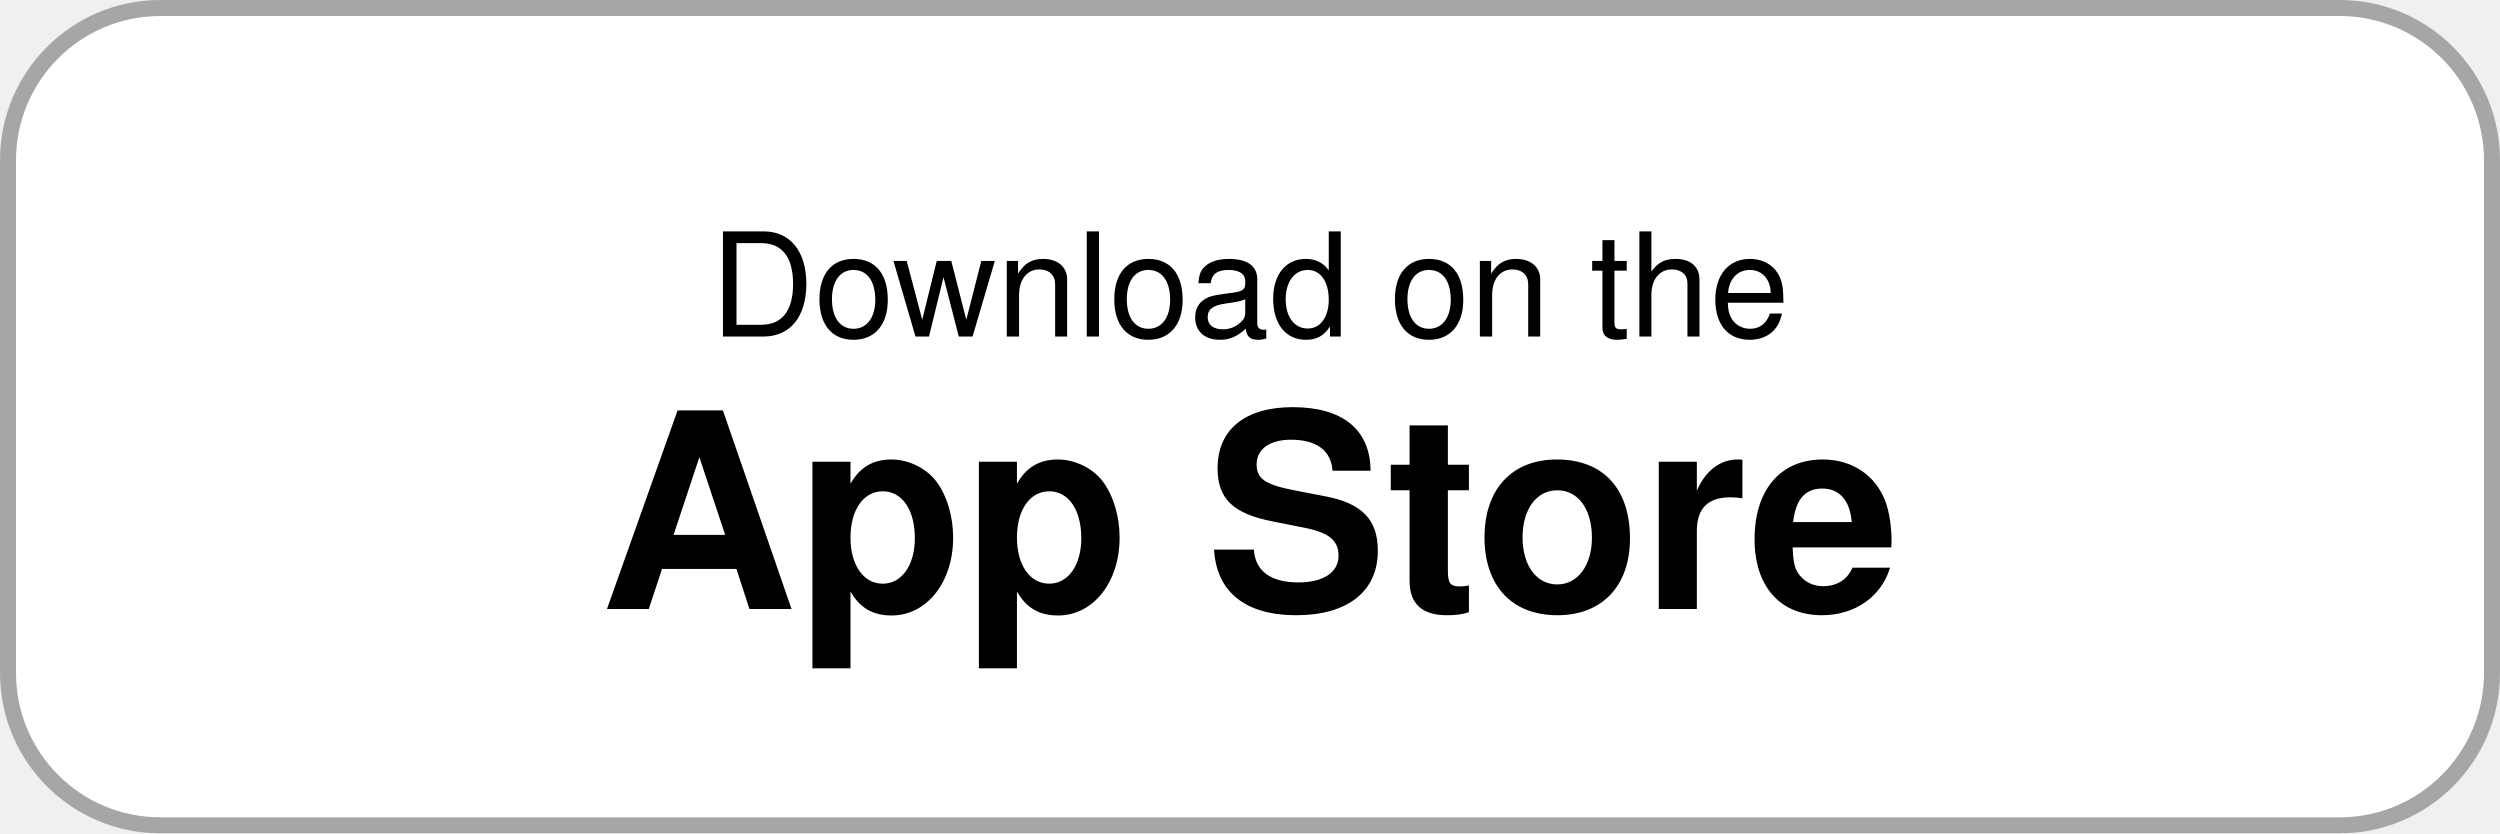
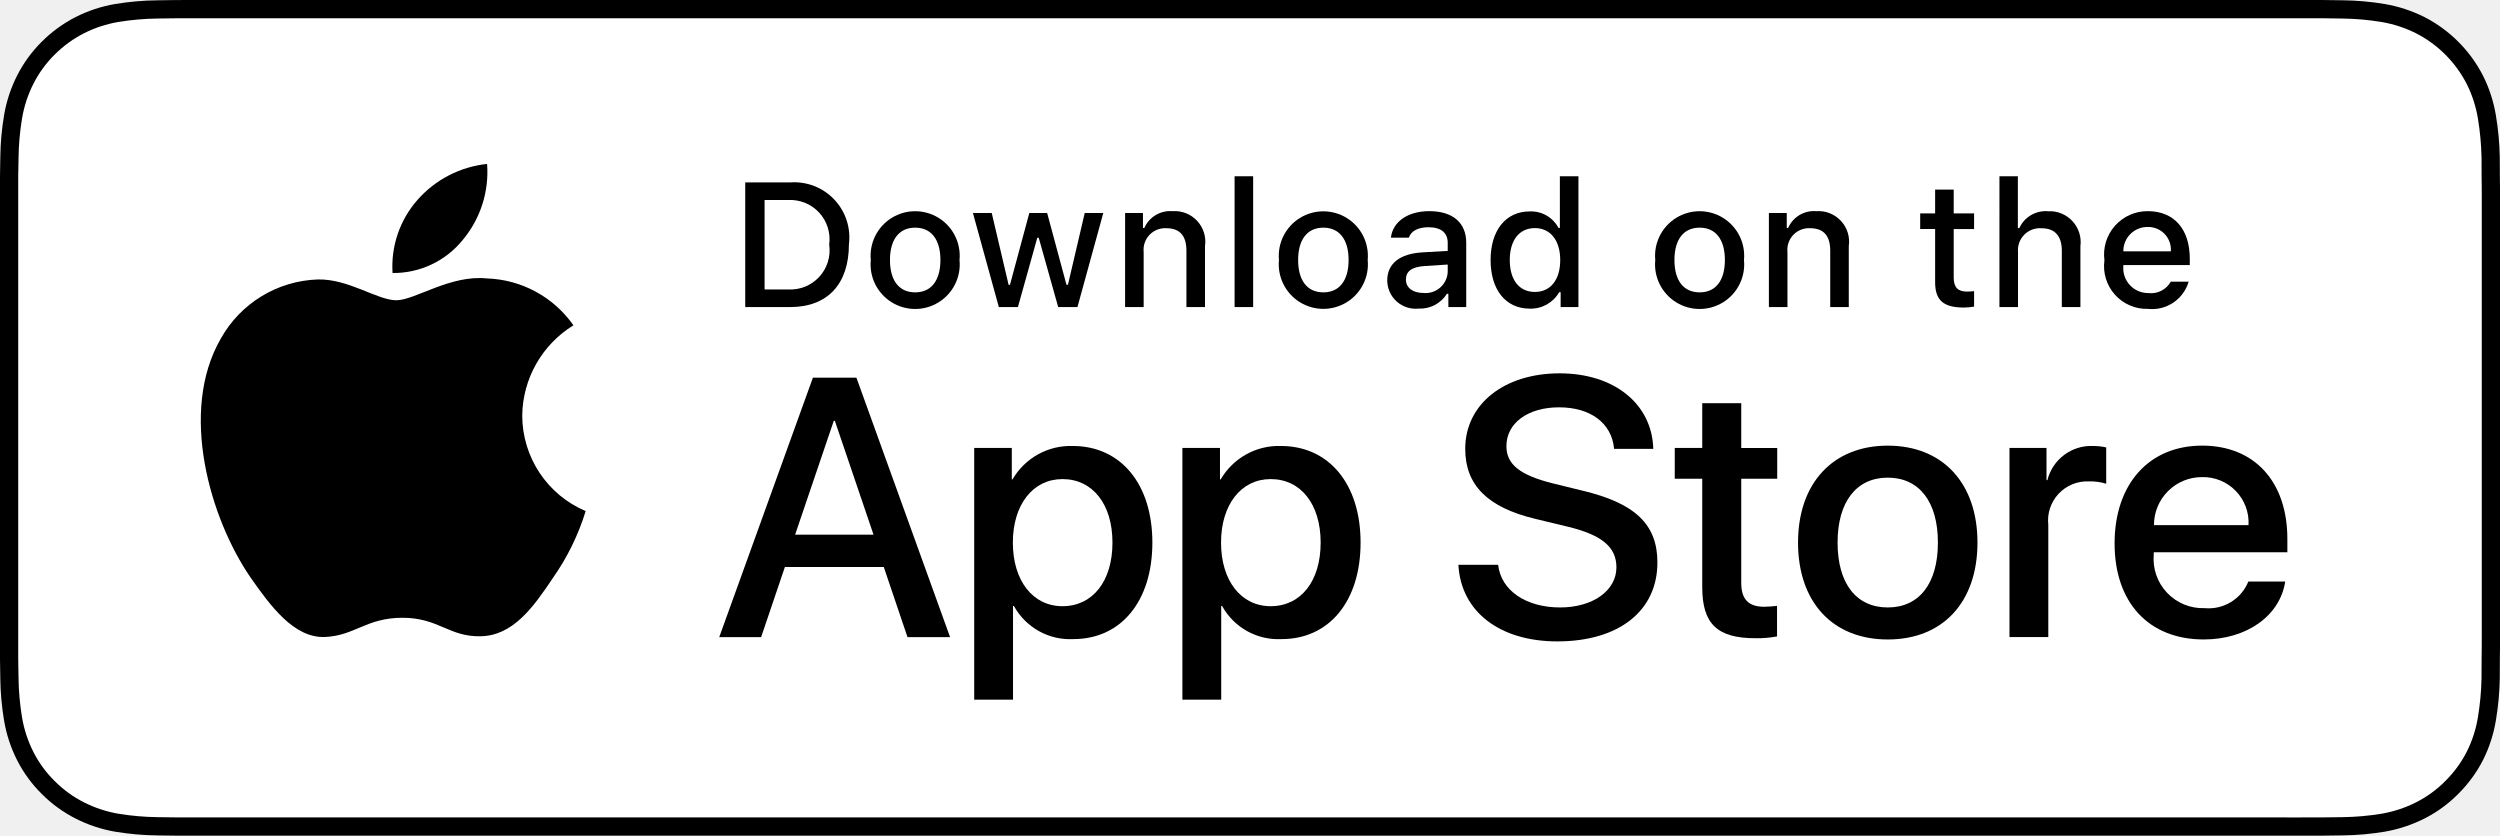
- <svg xmlns="http://www.w3.org/2000/svg" viewBox="0 0 156 52" width="156" height="52">
-   <rect x=".5" y=".5" width="155" height="51" rx="9.5" fill="#FFFFFF" stroke="#A6A6A6" />
-   <text x="78" y="21" text-anchor="middle" font-family="-apple-system, Helvetica, Arial, sans-serif" font-size="9" fill="#000000">Download on the</text>
-   <text x="78" y="38" text-anchor="middle" font-family="-apple-system, Helvetica, Arial, sans-serif" font-size="17" font-weight="600" fill="#000000">App Store</text>
+ <svg xmlns="http://www.w3.org/2000/svg" id="livetype" width="119.664" height="40" viewBox="0 0 119.664 40">
+   <g>
+     <g>
+       <g>
+         <path d="M110.135,0H9.535c-.367,0-.729,0-1.095.002-.306.002-.61.008-.919.013A13.215,13.215,0,0,0,5.517.191a6.665,6.665,0,0,0-1.901.627A6.438,6.438,0,0,0,1.998,1.997,6.258,6.258,0,0,0,.819,3.618a6.601,6.601,0,0,0-.625,1.903,12.993,12.993,0,0,0-.179,2.002C.006,7.83.005,8.138,0,8.444V31.559c.005.31.006.611.015.922a12.992,12.992,0,0,0,.179,2.002,6.588,6.588,0,0,0,.625,1.904A6.208,6.208,0,0,0,1.998,38.001a6.274,6.274,0,0,0,1.619,1.179,6.701,6.701,0,0,0,1.901.631,13.455,13.455,0,0,0,2.004.177c.309.007.613.011.919.011C8.806,40,9.168,40,9.535,40H110.135c.359,0,.725,0,1.084-.002.305,0,.617-.004.922-.011a13.279,13.279,0,0,0,2-.177,6.804,6.804,0,0,0,1.908-.631,6.277,6.277,0,0,0,1.617-1.179,6.395,6.395,0,0,0,1.182-1.614,6.604,6.604,0,0,0,.619-1.904,13.506,13.506,0,0,0,.186-2.002c.004-.311.004-.611.004-.922.008-.363.008-.725.008-1.094V9.536c0-.366,0-.729-.008-1.092,0-.307,0-.614-.004-.921a13.507,13.507,0,0,0-.186-2.002,6.618,6.618,0,0,0-.619-1.903,6.466,6.466,0,0,0-2.799-2.8,6.768,6.768,0,0,0-1.908-.627,13.044,13.044,0,0,0-2-.177c-.305-.005-.617-.011-.922-.013-.359-.002-.725-.002-1.084-.002Z" />
+         <path d="M8.445,39.125c-.305,0-.602-.004-.904-.011a12.687,12.687,0,0,1-1.869-.163,5.884,5.884,0,0,1-1.657-.548,5.406,5.406,0,0,1-1.397-1.017,5.321,5.321,0,0,1-1.021-1.397,5.722,5.722,0,0,1-.543-1.657,12.414,12.414,0,0,1-.167-1.875c-.006-.211-.015-.913-.015-.913V8.444S.882,7.753.888,7.55a12.37,12.37,0,0,1,.166-1.872,5.755,5.755,0,0,1,.543-1.662A5.373,5.373,0,0,1,2.612,2.618,5.565,5.565,0,0,1,4.014,1.595a5.823,5.823,0,0,1,1.653-.544A12.586,12.586,0,0,1,7.543.887L8.445.875H111.214l.913.013a12.385,12.385,0,0,1,1.858.163,5.938,5.938,0,0,1,1.671.548,5.594,5.594,0,0,1,2.415,2.42,5.763,5.763,0,0,1,.535,1.649,12.995,12.995,0,0,1,.174,1.887c.003.283.003.587.003.89.008.375.008.732.008,1.092V30.465c0,.363,0,.718-.008,1.075,0,.325,0,.623-.004.93a12.731,12.731,0,0,1-.171,1.853,5.739,5.739,0,0,1-.54,1.67,5.48,5.48,0,0,1-1.016,1.386,5.413,5.413,0,0,1-1.399,1.022,5.862,5.862,0,0,1-1.668.55,12.542,12.542,0,0,1-1.869.163c-.293.007-.6.011-.897.011l-1.084.002Z" style="fill: #fff" />
+       </g>
+       <g id="_Group_" data-name="&lt;Group&gt;">
+         <g id="_Group_2" data-name="&lt;Group&gt;">
+           <g id="_Group_3" data-name="&lt;Group&gt;">
+             <path id="_Path_" data-name="&lt;Path&gt;" d="M24.997,19.889a5.146,5.146,0,0,1,2.451-4.318,5.268,5.268,0,0,0-4.15-2.244c-1.746-.183-3.439,1.045-4.329,1.045-.907,0-2.277-1.027-3.752-.996a5.527,5.527,0,0,0-4.651,2.837c-2.011,3.482-.511,8.599,1.416,11.414.964,1.378,2.09,2.918,3.564,2.863,1.442-.06,1.981-.92,3.722-.92,1.725,0,2.23.92,3.734.885,1.548-.025,2.523-1.384,3.453-2.776a11.399,11.399,0,0,0,1.579-3.216A4.973,4.973,0,0,1,24.997,19.889Z" />
+             <path id="_Path_2" data-name="&lt;Path&gt;" d="M22.156,11.477a5.067,5.067,0,0,0,1.159-3.63,5.155,5.155,0,0,0-3.336,1.726,4.821,4.821,0,0,0-1.189,3.495A4.263,4.263,0,0,0,22.156,11.477Z" />
+           </g>
+         </g>
+         <g>
+           <path d="M42.302,27.14h-4.733l-1.137,3.356H34.427l4.483-12.418h2.083l4.483,12.418H43.438Zm-4.243-1.549h3.752L39.961,20.144H39.909Z" />
+           <path d="M55.159,25.97c0,2.813-1.506,4.621-3.778,4.621a3.069,3.069,0,0,1-2.849-1.584h-.043v4.484h-1.858V21.442h1.799v1.506h.034a3.212,3.212,0,0,1,2.883-1.601C53.645,21.348,55.159,23.164,55.159,25.97Zm-1.91,0c0-1.833-.947-3.038-2.393-3.038-1.42,0-2.375,1.23-2.375,3.038,0,1.824.955,3.046,2.375,3.046C52.302,29.016,53.249,27.819,53.249,25.97Z" />
+           <path d="M65.125,25.97c0,2.813-1.506,4.621-3.779,4.621a3.069,3.069,0,0,1-2.849-1.584h-.043v4.484h-1.858V21.442h1.799v1.506h.034a3.212,3.212,0,0,1,2.883-1.601C63.609,21.348,65.125,23.164,65.125,25.97Zm-1.911,0c0-1.833-.947-3.038-2.393-3.038-1.42,0-2.375,1.23-2.375,3.038,0,1.824.955,3.046,2.375,3.046C62.267,29.016,63.214,27.819,63.214,25.97Z" />
+           <path d="M71.709,27.036c.138,1.231,1.334,2.04,2.969,2.04,1.566,0,2.693-.809,2.693-1.919,0-.964-.68-1.541-2.289-1.937l-1.609-.388c-2.28-.551-3.339-1.617-3.339-3.348,0-2.143,1.867-3.614,4.518-3.614,2.625,0,4.424,1.472,4.484,3.614h-1.876c-.112-1.239-1.137-1.987-2.634-1.987s-2.521.757-2.521,1.858c0,.878.654,1.395,2.255,1.79l1.368.336c2.548.603,3.605,1.626,3.605,3.442,0,2.323-1.85,3.778-4.793,3.778-2.754,0-4.613-1.421-4.733-3.667Z" />
+           <path d="M83.346,19.3v2.143h1.722v1.472H83.346v4.991c0,.775.345,1.137,1.102,1.137a5.808,5.808,0,0,0,.611-.043v1.463a5.104,5.104,0,0,1-1.032.086c-1.833,0-2.548-.688-2.548-2.444V22.914H80.163V21.442H81.479V19.3Z" />
+           <path d="M86.064,25.97c0-2.849,1.678-4.639,4.294-4.639,2.625,0,4.295,1.79,4.295,4.639,0,2.856-1.661,4.639-4.295,4.639C87.725,30.608,86.064,28.826,86.064,25.97Zm6.695,0c0-1.954-.896-3.107-2.401-3.107s-2.401,1.162-2.401,3.107c0,1.962.896,3.106,2.401,3.106S92.759,27.932,92.759,25.97Z" />
+           <path d="M96.185,21.442h1.772v1.541h.043a2.159,2.159,0,0,1,2.178-1.636,2.866,2.866,0,0,1,.637.069v1.738a2.598,2.598,0,0,0-.835-.112,1.873,1.873,0,0,0-1.937,2.083v5.37h-1.858Z" />
+           <path d="M109.383,27.837c-.25,1.644-1.851,2.771-3.898,2.771-2.634,0-4.269-1.765-4.269-4.596,0-2.84,1.644-4.682,4.19-4.682,2.505,0,4.08,1.721,4.08,4.466v.637h-6.395v.112a2.358,2.358,0,0,0,2.436,2.564,2.048,2.048,0,0,0,2.091-1.273Zm-6.282-2.702h4.526a2.177,2.177,0,0,0-2.221-2.298A2.292,2.292,0,0,0,103.101,25.135Z" />
+         </g>
+       </g>
+     </g>
+     <g id="_Group_4" data-name="&lt;Group&gt;">
+       <g>
+         <path d="M37.826,8.731a2.64,2.64,0,0,1,2.808,2.965c0,1.906-1.03,3.002-2.808,3.002H35.671V8.731Zm-1.229,5.123h1.125a1.876,1.876,0,0,0,1.968-2.146,1.881,1.881,0,0,0-1.968-2.134h-1.125Z" />
+         <path d="M41.681,12.444a2.133,2.133,0,1,1,4.247,0,2.134,2.134,0,1,1-4.247,0Zm3.333,0c0-.976-.438-1.547-1.208-1.547-.772,0-1.207.571-1.207,1.547,0,.984.435,1.55,1.207,1.55C44.575,13.995,45.014,13.424,45.014,12.444Z" />
+         <path d="M51.573,14.698h-.922l-.931-3.316h-.07l-.927,3.316h-.913l-1.241-4.503h.901l.807,3.436h.066l.926-3.436h.853l.926,3.436h.07l.803-3.436h.889Z" />
+         <path d="M53.854,10.195H54.709v.715h.066a1.348,1.348,0,0,1,1.344-.802,1.465,1.465,0,0,1,1.559,1.675v2.915h-.889V12.006c0-.724-.314-1.083-.972-1.083a1.033,1.033,0,0,0-1.075,1.141v2.634h-.889Z" />
+         <path d="M59.094,8.437h.889v6.261h-.889Z" />
+         <path d="M61.218,12.444a2.133,2.133,0,1,1,4.248,0,2.134,2.134,0,1,1-4.248,0Zm3.333,0c0-.976-.438-1.547-1.208-1.547-.772,0-1.207.571-1.207,1.547,0,.984.435,1.55,1.207,1.55C64.112,13.995,64.551,13.424,64.551,12.444Z" />
+         <path d="M66.401,13.424c0-.811.604-1.278,1.675-1.344l1.22-.07v-.389c0-.476-.314-.744-.922-.744-.496,0-.84.182-.938.5h-.86c.091-.773.818-1.27,1.84-1.27,1.129,0,1.766.562,1.766,1.513v3.077h-.855v-.633h-.07a1.515,1.515,0,0,1-1.353.707A1.36,1.36,0,0,1,66.401,13.424Zm2.895-.385v-.376l-1.1.07c-.62.042-.901.252-.901.649,0,.405.352.641.835.641A1.062,1.062,0,0,0,69.295,13.04Z" />
+         <path d="M71.348,12.444c0-1.423.731-2.324,1.869-2.324a1.484,1.484,0,0,1,1.381.79h.066V8.437h.889v6.261h-.852v-.711h-.07a1.563,1.563,0,0,1-1.414.786C72.072,14.772,71.348,13.871,71.348,12.444Zm.918,0c0,.955.45,1.53,1.203,1.53.749,0,1.212-.583,1.212-1.526,0-.938-.468-1.53-1.212-1.53C72.721,10.918,72.266,11.497,72.266,12.444Z" />
+         <path d="M79.23,12.444a2.133,2.133,0,1,1,4.247,0,2.134,2.134,0,1,1-4.247,0Zm3.333,0c0-.976-.438-1.547-1.208-1.547-.772,0-1.207.571-1.207,1.547,0,.984.435,1.55,1.207,1.55C82.125,13.995,82.563,13.424,82.563,12.444Z" />
+         <path d="M84.669,10.195h.855v.715h.066a1.348,1.348,0,0,1,1.344-.802,1.465,1.465,0,0,1,1.559,1.675v2.915H87.605V12.006c0-.724-.314-1.083-.972-1.083a1.033,1.033,0,0,0-1.075,1.141v2.634h-.889Z" />
+         <path d="M93.515,9.074v1.142h.976v.749h-.976V13.279c0,.472.194.678.637.678a2.967,2.967,0,0,0,.339-.021v.74a2.916,2.916,0,0,1-.483.045c-.988,0-1.382-.348-1.382-1.216v-2.543h-.715v-.749h.715V9.074Z" />
+         <path d="M95.705,8.437h.881v2.481h.07a1.386,1.386,0,0,1,1.373-.807,1.483,1.483,0,0,1,1.551,1.679v2.907H98.69v-2.688c0-.719-.335-1.083-.963-1.083a1.052,1.052,0,0,0-1.134,1.142v2.63h-.889Z" />
+         <path d="M104.761,13.482a1.828,1.828,0,0,1-1.951,1.303A2.045,2.045,0,0,1,100.73,12.46a2.077,2.077,0,0,1,2.076-2.353c1.253,0,2.009.856,2.009,2.27V12.688h-3.18v.05a1.19,1.19,0,0,0,1.199,1.29,1.079,1.079,0,0,0,1.071-.546Zm-3.126-1.451h2.274a1.086,1.086,0,0,0-1.108-1.167A1.152,1.152,0,0,0,101.635,12.031Z" />
+       </g>
+     </g>
+   </g>
</svg>
